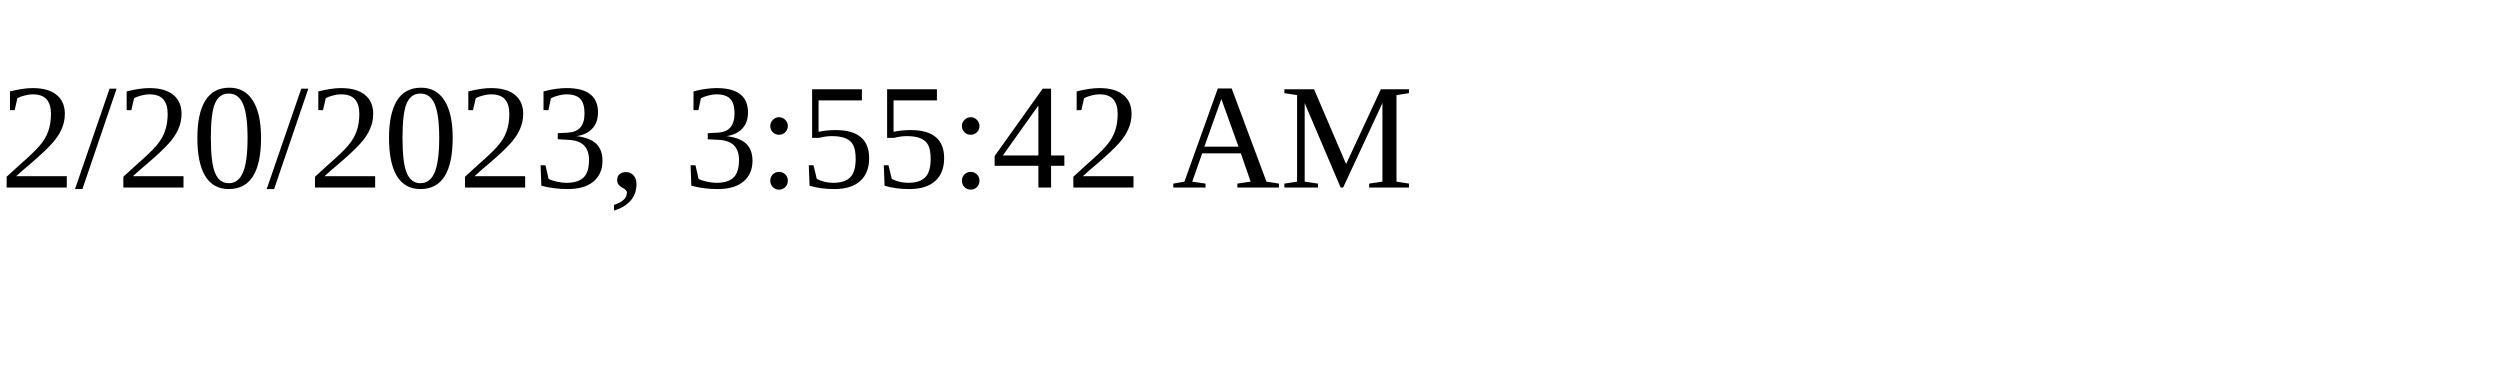
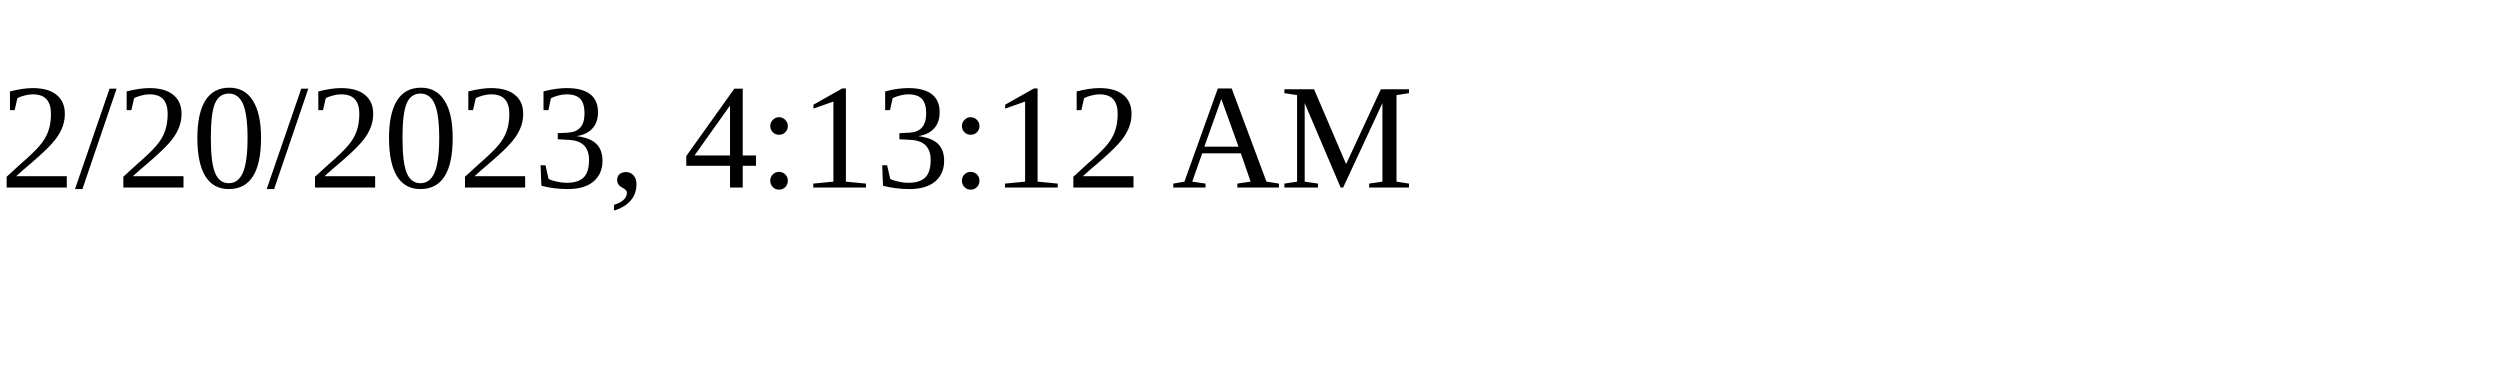
<svg xmlns="http://www.w3.org/2000/svg" height="30" width="200">
-   <text x="0" y="15">2/20/2023, 3:55:42 AM</text>
+   <text x="0" y="15">2/20/2023, 4:13:12 AM</text>
</svg>
